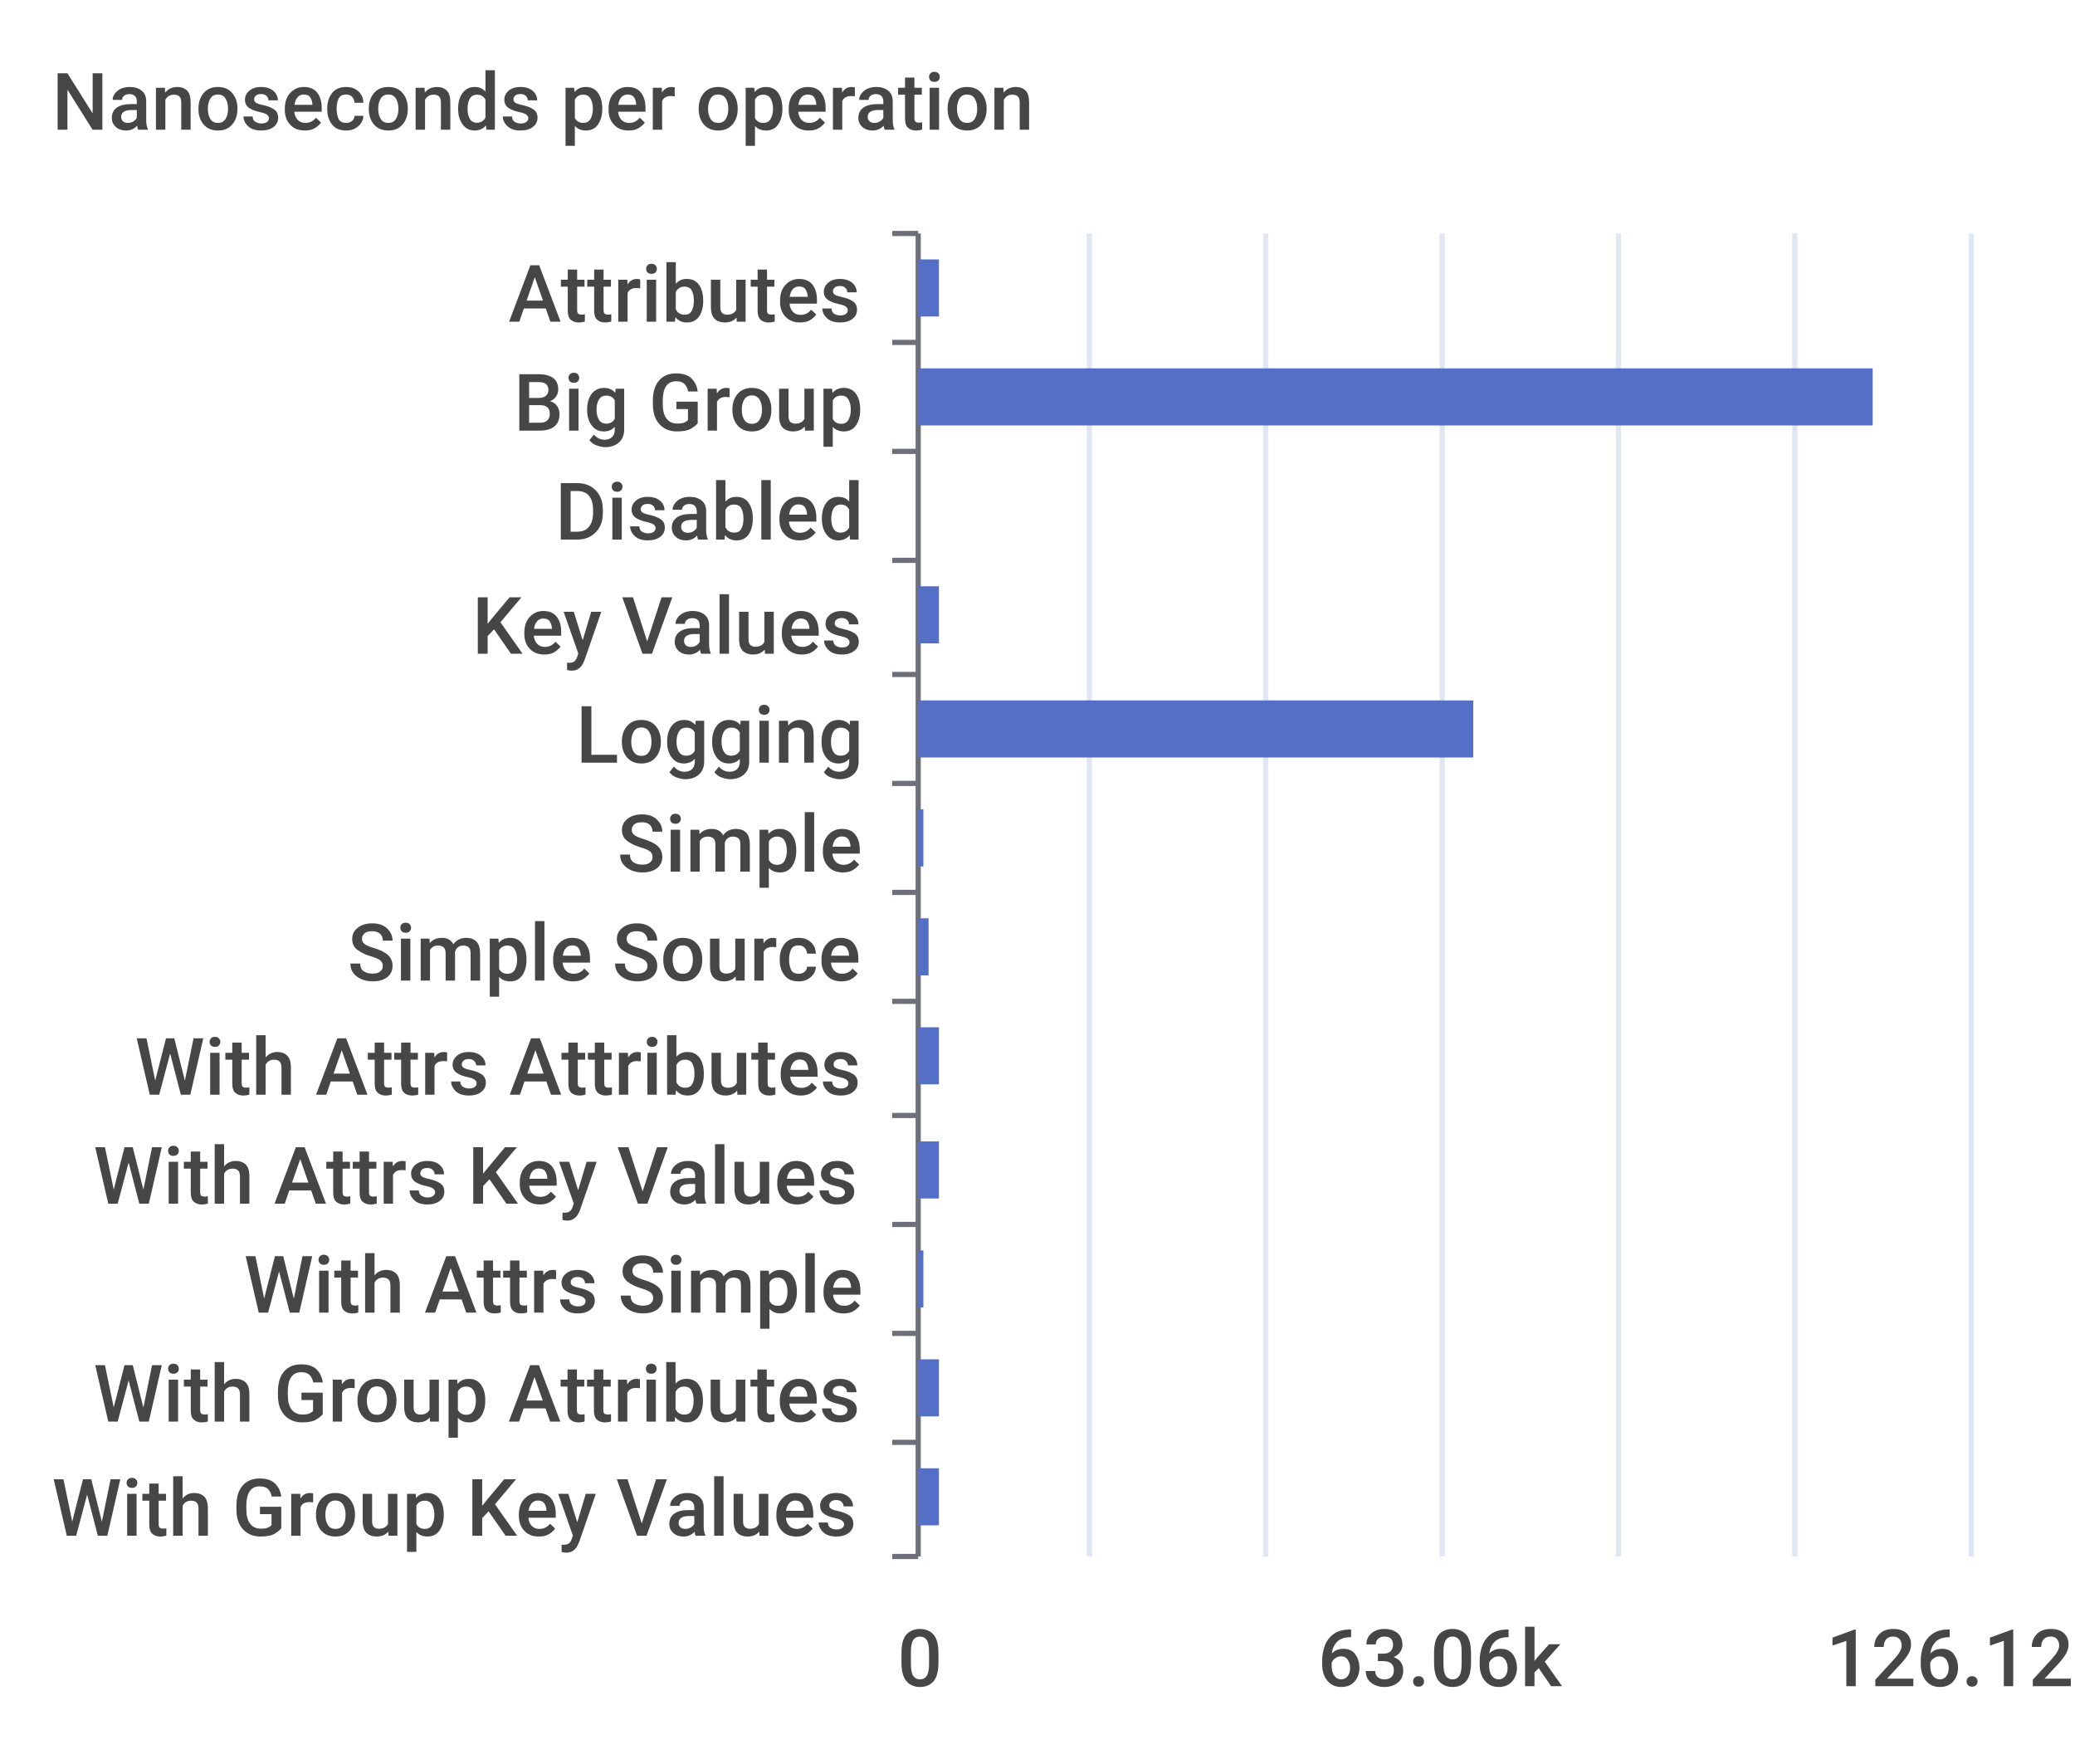
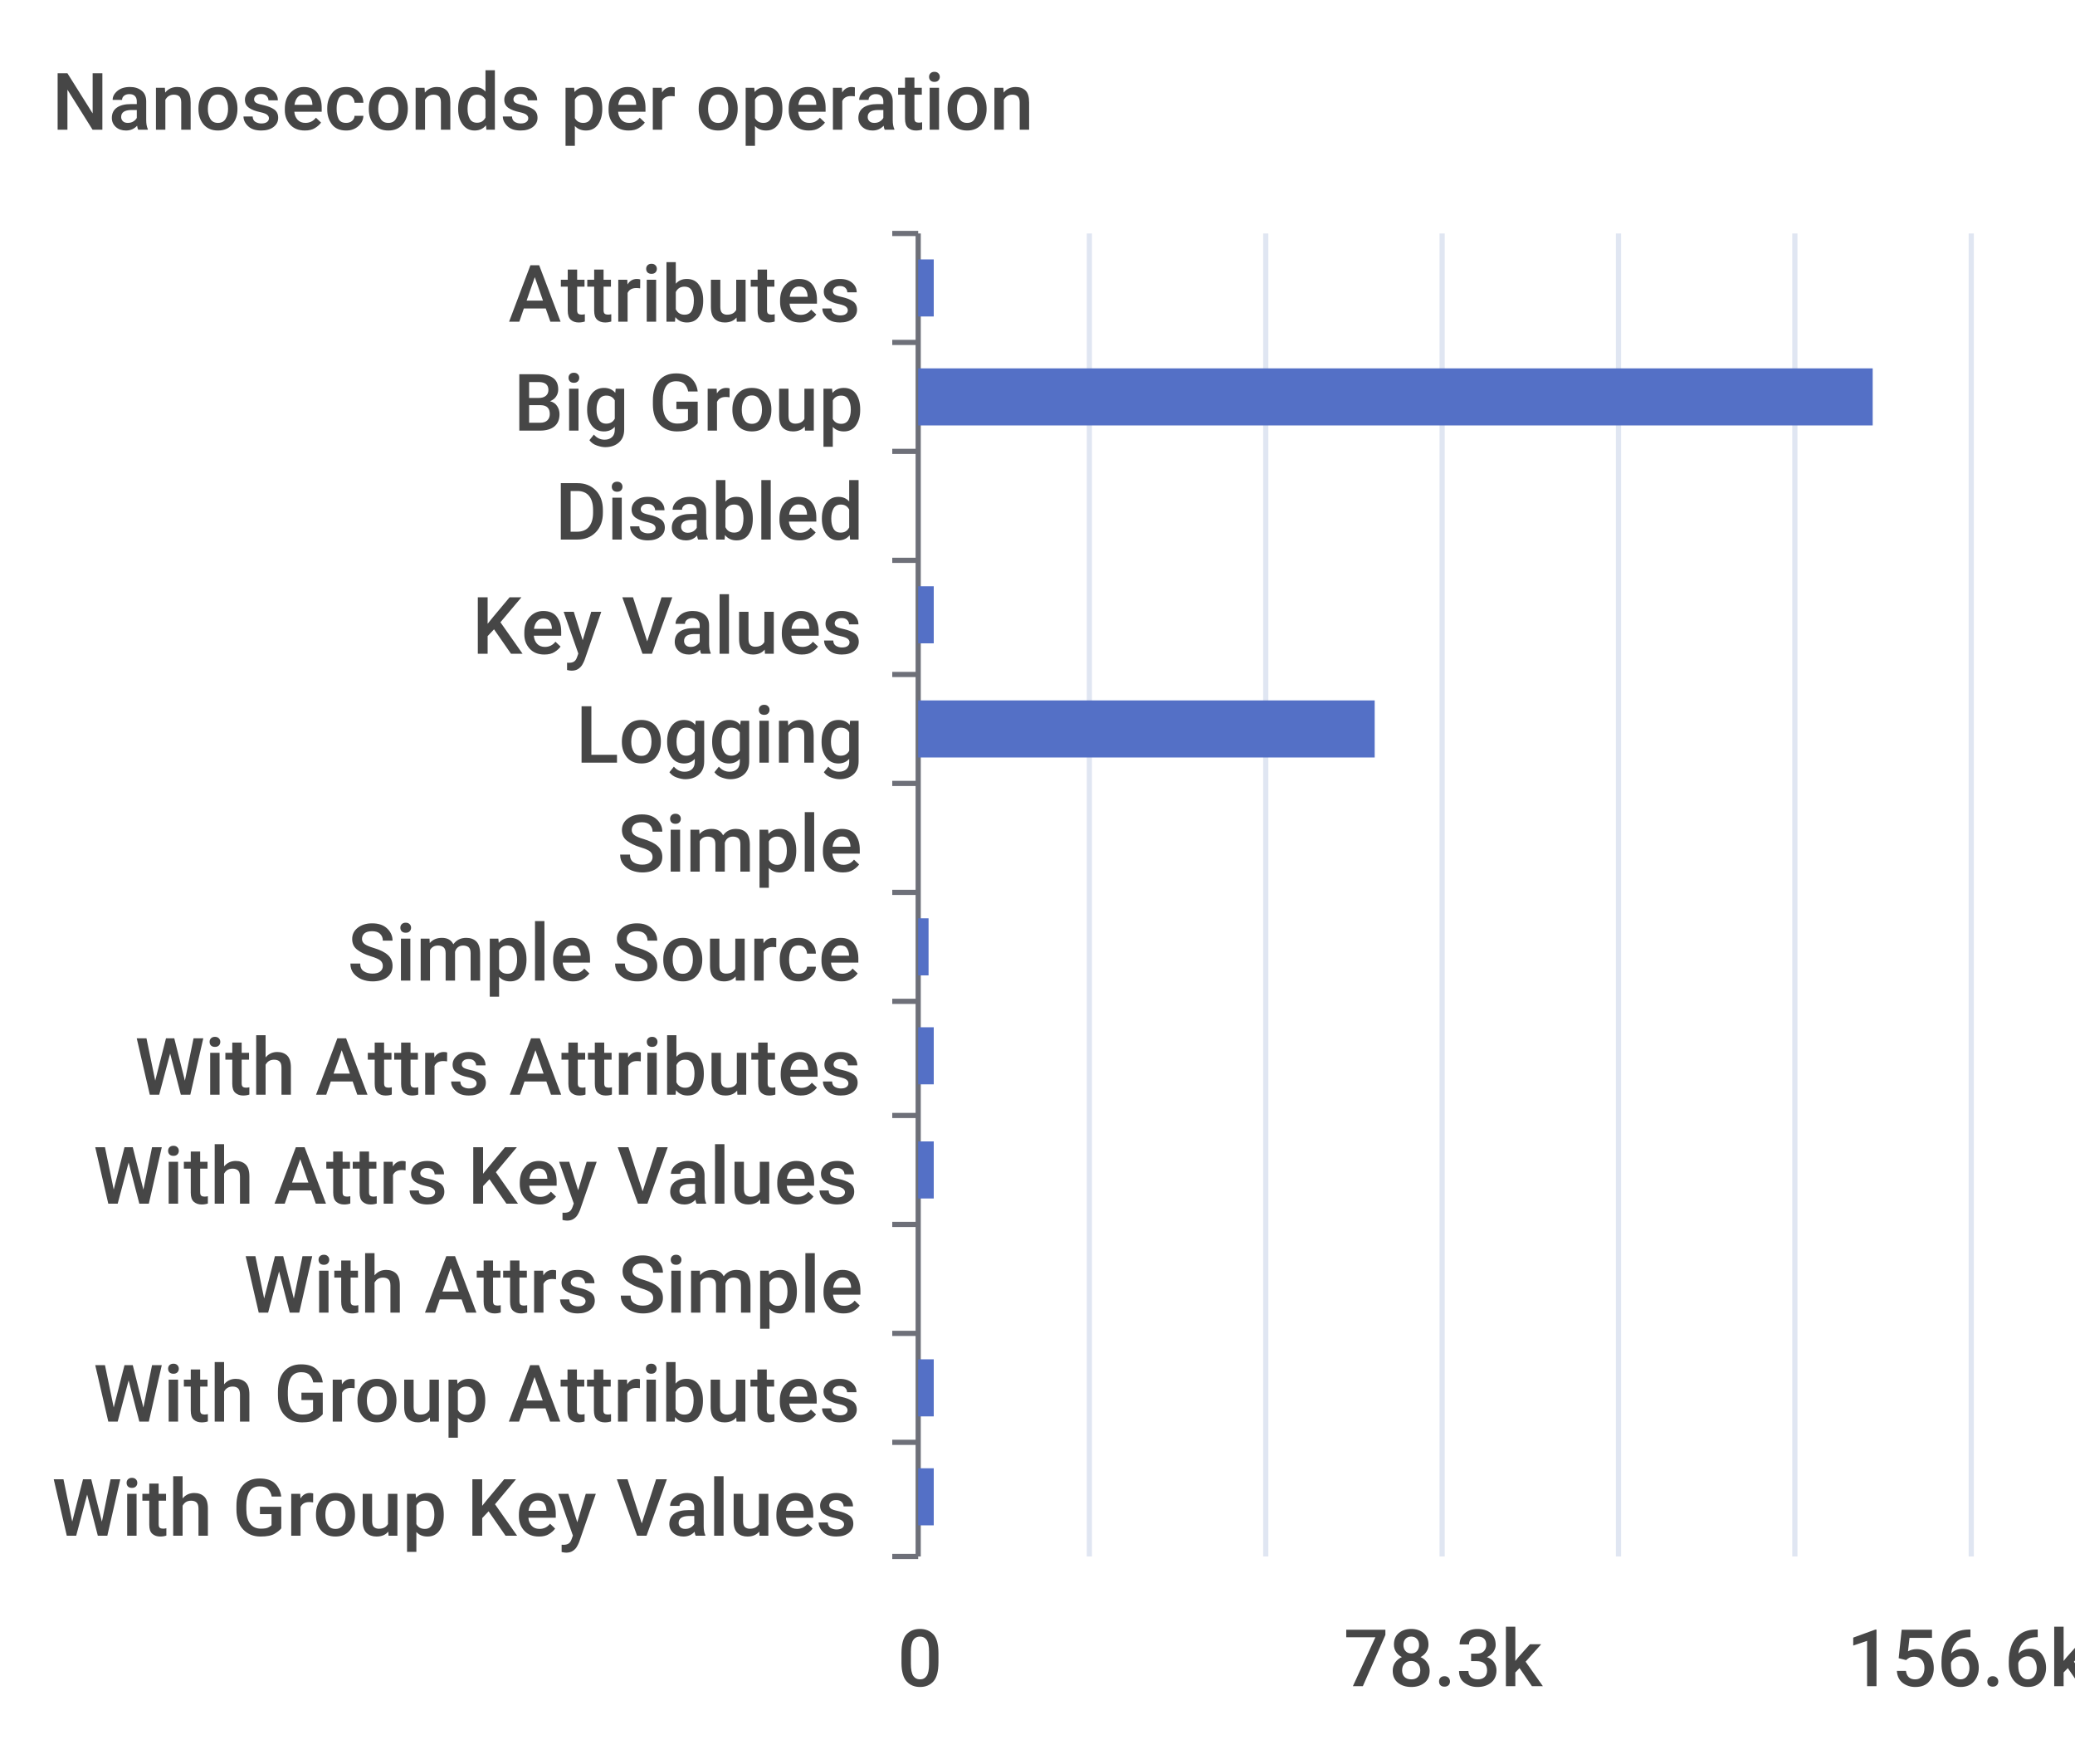
<svg xmlns="http://www.w3.org/2000/svg" width="400" height="340">\n<path d="M 0 0 L 400 0 L 400 340 L 0 340 L 0 0" style="stroke-width:0;stroke:none;fill:rgba(255,255,255,1.0)" />
  <text x="10" y="25" style="stroke-width:0;stroke:none;fill:rgba(70,70,70,1.0);font-size:15.3px;font-family:'Roboto Medium',sans-serif">Nanoseconds per operation</text>
  <path d="M 172 45 L 177 45" style="stroke-width:1;stroke:rgba(110,112,121,1.0);fill:none" />
  <path d="M 172 66 L 177 66" style="stroke-width:1;stroke:rgba(110,112,121,1.0);fill:none" />
  <path d="M 172 87 L 177 87" style="stroke-width:1;stroke:rgba(110,112,121,1.0);fill:none" />
  <path d="M 172 108 L 177 108" style="stroke-width:1;stroke:rgba(110,112,121,1.0);fill:none" />
  <path d="M 172 130 L 177 130" style="stroke-width:1;stroke:rgba(110,112,121,1.0);fill:none" />
  <path d="M 172 151 L 177 151" style="stroke-width:1;stroke:rgba(110,112,121,1.0);fill:none" />
  <path d="M 172 172 L 177 172" style="stroke-width:1;stroke:rgba(110,112,121,1.0);fill:none" />
  <path d="M 172 193 L 177 193" style="stroke-width:1;stroke:rgba(110,112,121,1.0);fill:none" />
  <path d="M 172 215 L 177 215" style="stroke-width:1;stroke:rgba(110,112,121,1.0);fill:none" />
  <path d="M 172 236 L 177 236" style="stroke-width:1;stroke:rgba(110,112,121,1.0);fill:none" />
  <path d="M 172 257 L 177 257" style="stroke-width:1;stroke:rgba(110,112,121,1.0);fill:none" />
  <path d="M 172 278 L 177 278" style="stroke-width:1;stroke:rgba(110,112,121,1.0);fill:none" />
  <path d="M 172 300 L 177 300" style="stroke-width:1;stroke:rgba(110,112,121,1.0);fill:none" />
  <path d="M 177 45 L 177 300" style="stroke-width:1;stroke:rgba(110,112,121,1.0);fill:none" />
  <text x="98" y="62" style="stroke-width:0;stroke:none;fill:rgba(70,70,70,1.0);font-size:15.3px;font-family:'Roboto Medium',sans-serif">Attributes</text>
  <text x="99" y="83" style="stroke-width:0;stroke:none;fill:rgba(70,70,70,1.0);font-size:15.3px;font-family:'Roboto Medium',sans-serif">Big Group</text>
  <text x="107" y="104" style="stroke-width:0;stroke:none;fill:rgba(70,70,70,1.0);font-size:15.3px;font-family:'Roboto Medium',sans-serif">Disabled</text>
  <text x="91" y="126" style="stroke-width:0;stroke:none;fill:rgba(70,70,70,1.0);font-size:15.3px;font-family:'Roboto Medium',sans-serif">Key Values</text>
  <text x="111" y="147" style="stroke-width:0;stroke:none;fill:rgba(70,70,70,1.0);font-size:15.3px;font-family:'Roboto Medium',sans-serif">Logging</text>
  <text x="119" y="168" style="stroke-width:0;stroke:none;fill:rgba(70,70,70,1.0);font-size:15.3px;font-family:'Roboto Medium',sans-serif">Simple</text>
  <text x="67" y="189" style="stroke-width:0;stroke:none;fill:rgba(70,70,70,1.0);font-size:15.3px;font-family:'Roboto Medium',sans-serif">Simple Source</text>
  <text x="26" y="211" style="stroke-width:0;stroke:none;fill:rgba(70,70,70,1.0);font-size:15.3px;font-family:'Roboto Medium',sans-serif">With Attrs Attributes</text>
  <text x="18" y="232" style="stroke-width:0;stroke:none;fill:rgba(70,70,70,1.0);font-size:15.3px;font-family:'Roboto Medium',sans-serif">With Attrs Key Values</text>
  <text x="47" y="253" style="stroke-width:0;stroke:none;fill:rgba(70,70,70,1.0);font-size:15.3px;font-family:'Roboto Medium',sans-serif">With Attrs Simple</text>
  <text x="18" y="274" style="stroke-width:0;stroke:none;fill:rgba(70,70,70,1.0);font-size:15.3px;font-family:'Roboto Medium',sans-serif">With Group Attributes</text>
  <text x="10" y="296" style="stroke-width:0;stroke:none;fill:rgba(70,70,70,1.0);font-size:15.3px;font-family:'Roboto Medium',sans-serif">With Group Key Values</text>
  <text x="173" y="325" style="stroke-width:0;stroke:none;fill:rgba(70,70,70,1.0);font-size:15.3px;font-family:'Roboto Medium',sans-serif">0</text>
-   <text x="254" y="325" style="stroke-width:0;stroke:none;fill:rgba(70,70,70,1.0);font-size:15.3px;font-family:'Roboto Medium',sans-serif">63.06k</text>
-   <text x="352" y="325" style="stroke-width:0;stroke:none;fill:rgba(70,70,70,1.0);font-size:15.3px;font-family:'Roboto Medium',sans-serif">126.12k</text>
+   <text x="259" y="325" style="stroke-width:0;stroke:none;fill:rgba(70,70,70,1.0);font-size:15.3px;font-family:'Roboto Medium',sans-serif">78.3k</text>
+   <text x="356" y="325" style="stroke-width:0;stroke:none;fill:rgba(70,70,70,1.0);font-size:15.3px;font-family:'Roboto Medium',sans-serif">156.6k</text>
  <path d="M 210 45 L 210 300" style="stroke-width:1;stroke:rgba(224,230,242,1.0);fill:none" />
  <path d="M 244 45 L 244 300" style="stroke-width:1;stroke:rgba(224,230,242,1.0);fill:none" />
  <path d="M 278 45 L 278 300" style="stroke-width:1;stroke:rgba(224,230,242,1.0);fill:none" />
  <path d="M 312 45 L 312 300" style="stroke-width:1;stroke:rgba(224,230,242,1.0);fill:none" />
  <path d="M 346 45 L 346 300" style="stroke-width:1;stroke:rgba(224,230,242,1.0);fill:none" />
  <path d="M 380 45 L 380 300" style="stroke-width:1;stroke:rgba(224,230,242,1.0);fill:none" />
-   <path d="M 177 283 L 181 283 L 181 294 L 177 294 L 177 283" style="stroke-width:0;stroke:none;fill:rgba(84,112,198,1.0)" />
-   <path d="M 177 262 L 181 262 L 181 273 L 177 273 L 177 262" style="stroke-width:0;stroke:none;fill:rgba(84,112,198,1.0)" />
-   <path d="M 177 241 L 178 241 L 178 252 L 177 252 L 177 241" style="stroke-width:0;stroke:none;fill:rgba(84,112,198,1.0)" />
-   <path d="M 177 220 L 181 220 L 181 231 L 177 231 L 177 220" style="stroke-width:0;stroke:none;fill:rgba(84,112,198,1.0)" />
-   <path d="M 177 198 L 181 198 L 181 209 L 177 209 L 177 198" style="stroke-width:0;stroke:none;fill:rgba(84,112,198,1.0)" />
+   <path d="M 177 283 L 180 283 L 180 294 L 177 294 L 177 283" style="stroke-width:0;stroke:none;fill:rgba(84,112,198,1.0)" />
+   <path d="M 177 262 L 180 262 L 180 273 L 177 273 L 177 262" style="stroke-width:0;stroke:none;fill:rgba(84,112,198,1.0)" />
+   <path d="M 177 241 L 177 241 L 177 252 L 177 252 L 177 241" style="stroke-width:0;stroke:none;fill:rgba(84,112,198,1.0)" />
+   <path d="M 177 220 L 180 220 L 180 231 L 177 231 L 177 220" style="stroke-width:0;stroke:none;fill:rgba(84,112,198,1.0)" />
+   <path d="M 177 198 L 180 198 L 180 209 L 177 209 L 177 198" style="stroke-width:0;stroke:none;fill:rgba(84,112,198,1.0)" />
  <path d="M 177 177 L 179 177 L 179 188 L 177 188 L 177 177" style="stroke-width:0;stroke:none;fill:rgba(84,112,198,1.0)" />
-   <path d="M 177 156 L 178 156 L 178 167 L 177 167 L 177 156" style="stroke-width:0;stroke:none;fill:rgba(84,112,198,1.0)" />
-   <path d="M 177 135 L 284 135 L 284 146 L 177 146 L 177 135" style="stroke-width:0;stroke:none;fill:rgba(84,112,198,1.0)" />
-   <path d="M 177 113 L 181 113 L 181 124 L 177 124 L 177 113" style="stroke-width:0;stroke:none;fill:rgba(84,112,198,1.0)" />
+   <path d="M 177 156 L 177 156 L 177 167 L 177 167 L 177 156" style="stroke-width:0;stroke:none;fill:rgba(84,112,198,1.0)" />
+   <path d="M 177 135 L 265 135 L 265 146 L 177 146 L 177 135" style="stroke-width:0;stroke:none;fill:rgba(84,112,198,1.0)" />
+   <path d="M 177 113 L 180 113 L 180 124 L 177 124 L 177 113" style="stroke-width:0;stroke:none;fill:rgba(84,112,198,1.0)" />
  <path d="M 177 92 L 177 92 L 177 103 L 177 103 L 177 92" style="stroke-width:0;stroke:none;fill:rgba(84,112,198,1.0)" />
  <path d="M 177 71 L 361 71 L 361 82 L 177 82 L 177 71" style="stroke-width:0;stroke:none;fill:rgba(84,112,198,1.0)" />
-   <path d="M 177 50 L 181 50 L 181 61 L 177 61 L 177 50" style="stroke-width:0;stroke:none;fill:rgba(84,112,198,1.0)" />
+   <path d="M 177 50 L 180 50 L 180 61 L 177 61 L 177 50" style="stroke-width:0;stroke:none;fill:rgba(84,112,198,1.0)" />
</svg>
